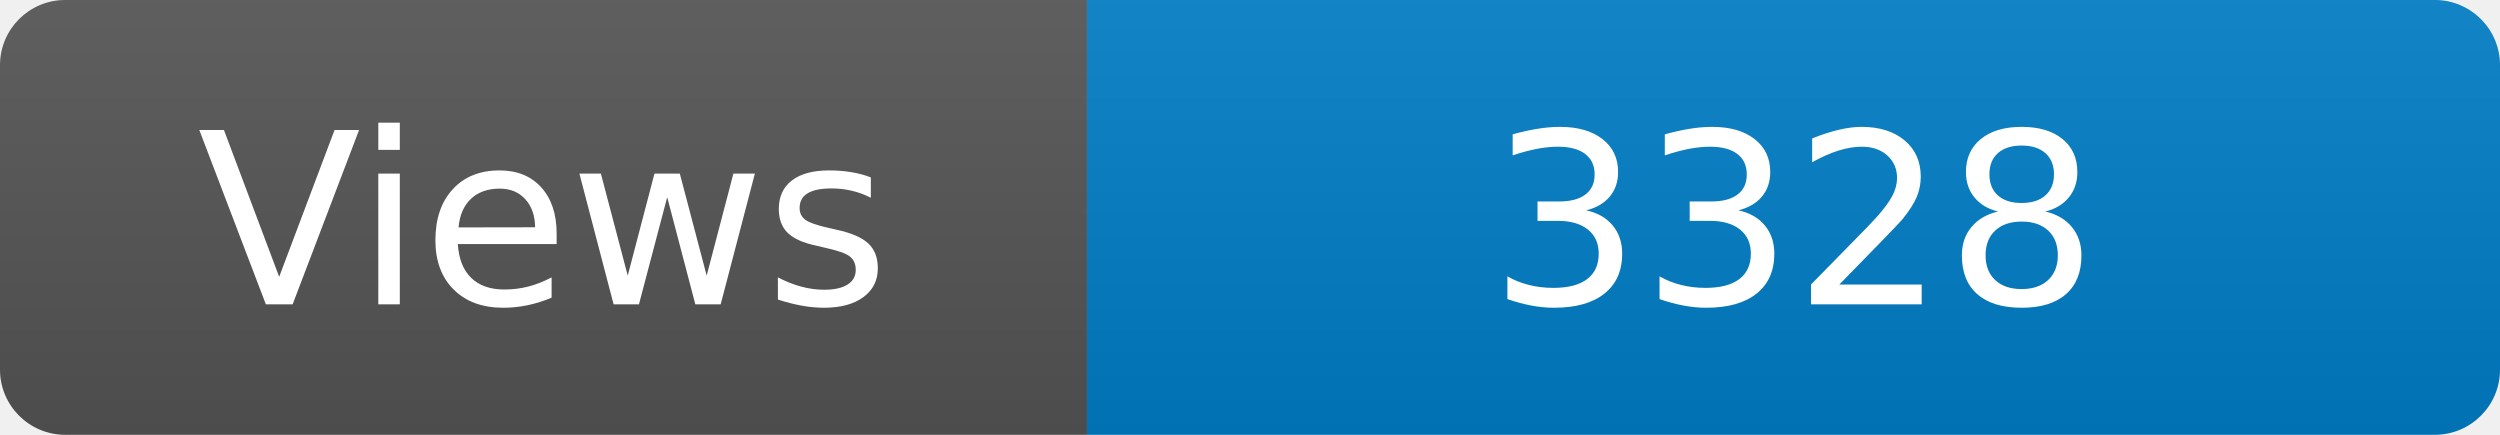
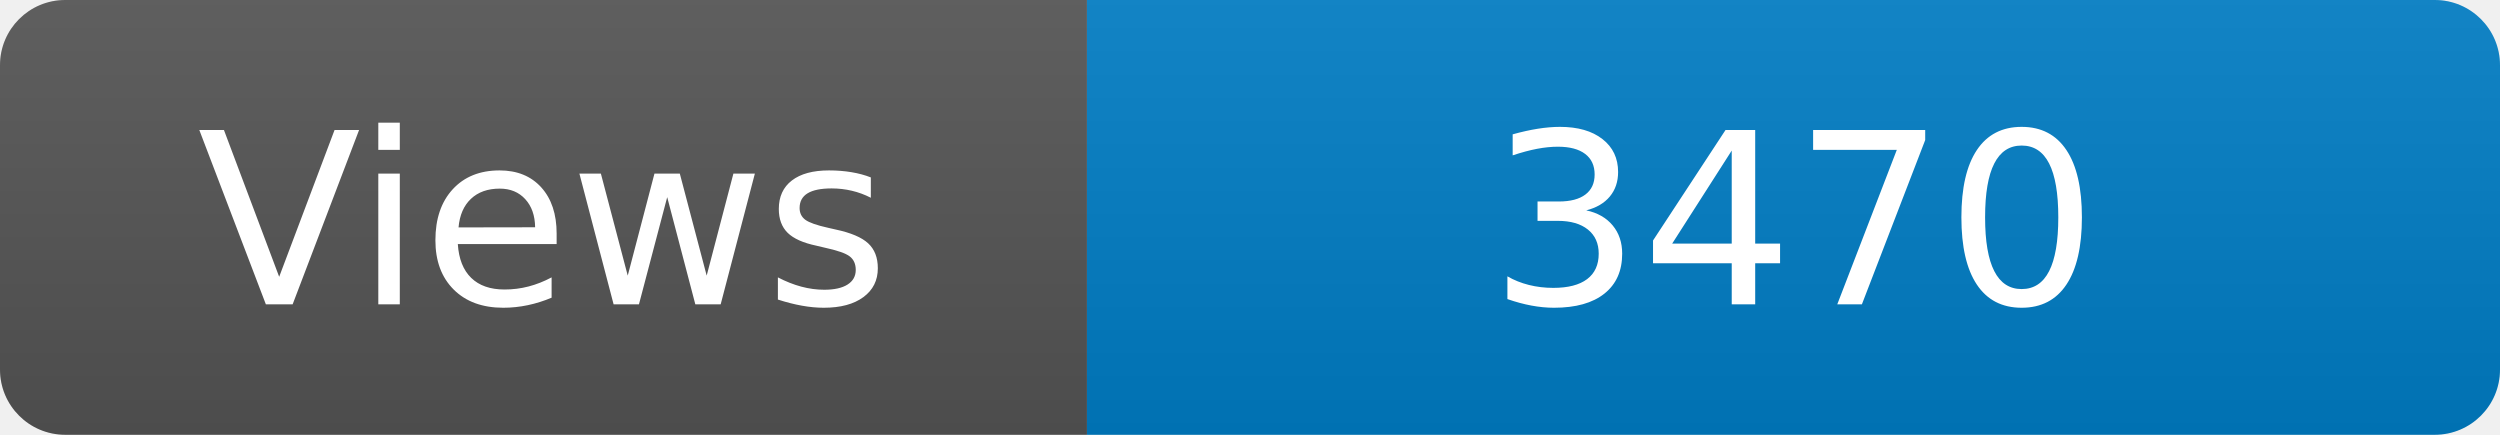
<svg xmlns="http://www.w3.org/2000/svg" width="115" height="20" role="img" aria-label="Maintained?: yes">
  <linearGradient id="s" x2="0" y2="100%">
    <stop offset="0" stop-color="#bbb" stop-opacity=".1" />
    <stop offset="1" stop-opacity=".1" />
  </linearGradient>
  <clipPath id="r">
    <rect width="115" height="20" rx="3" fill="#fff" />
  </clipPath>
  <g clip-path="url(#r)">
    <rect width="50" height="20" fill="#555" />
    <rect x="50" width="160" height="20" fill="#007ec6" />
    <rect width="115" height="20" fill="url(#s)" />
  </g>
  <g fill="#fff" text-anchor="middle" font-family="Verdana,Geneva,DejaVu Sans,sans-serif" font-size="110">
    <text x="250" y="140" transform="scale(.1)" fill="#fff">Views</text>
-     <text x="825" y="140" transform="scale(.1)" fill="#fff">3328</text>
+     <text x="825" y="140" transform="scale(.1)" fill="#fff">3470</text>
  </g>
</svg>
